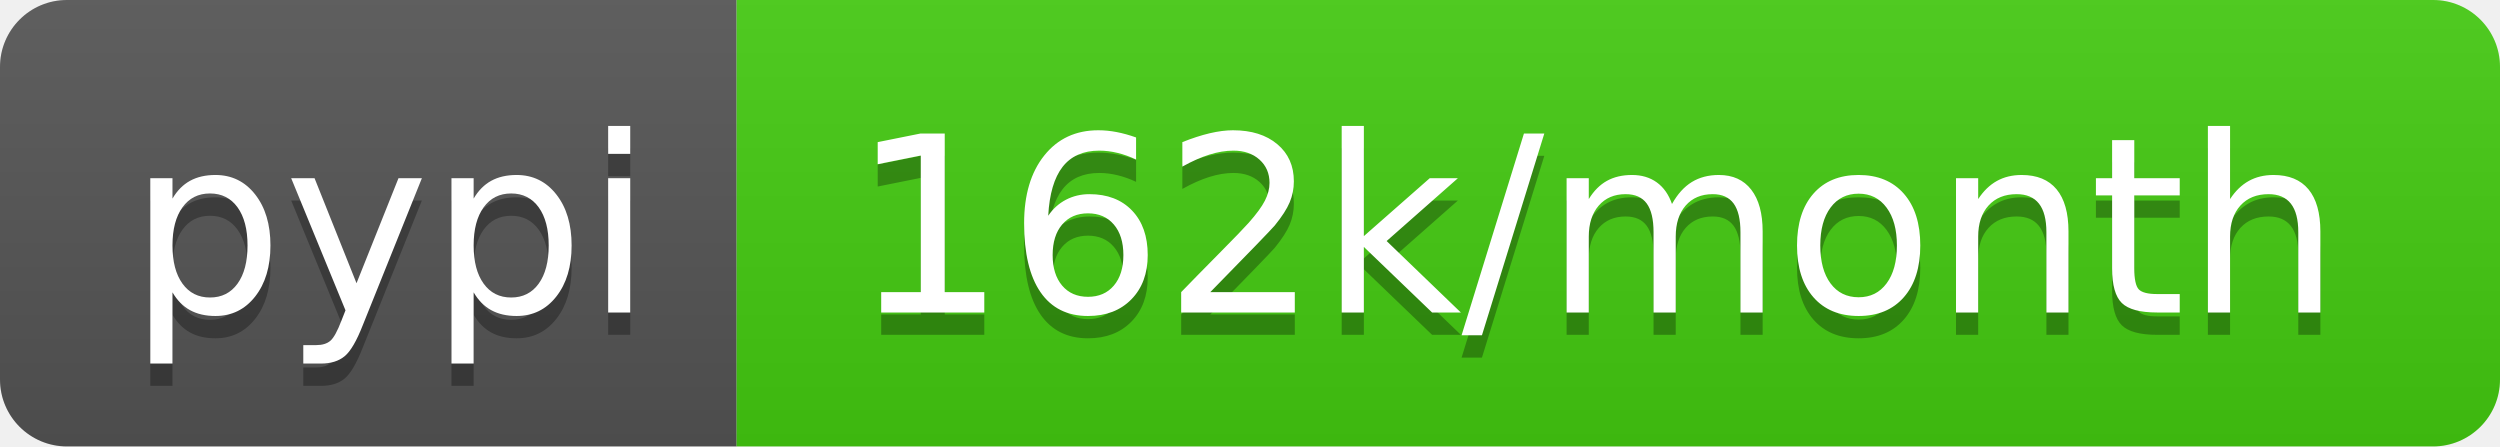
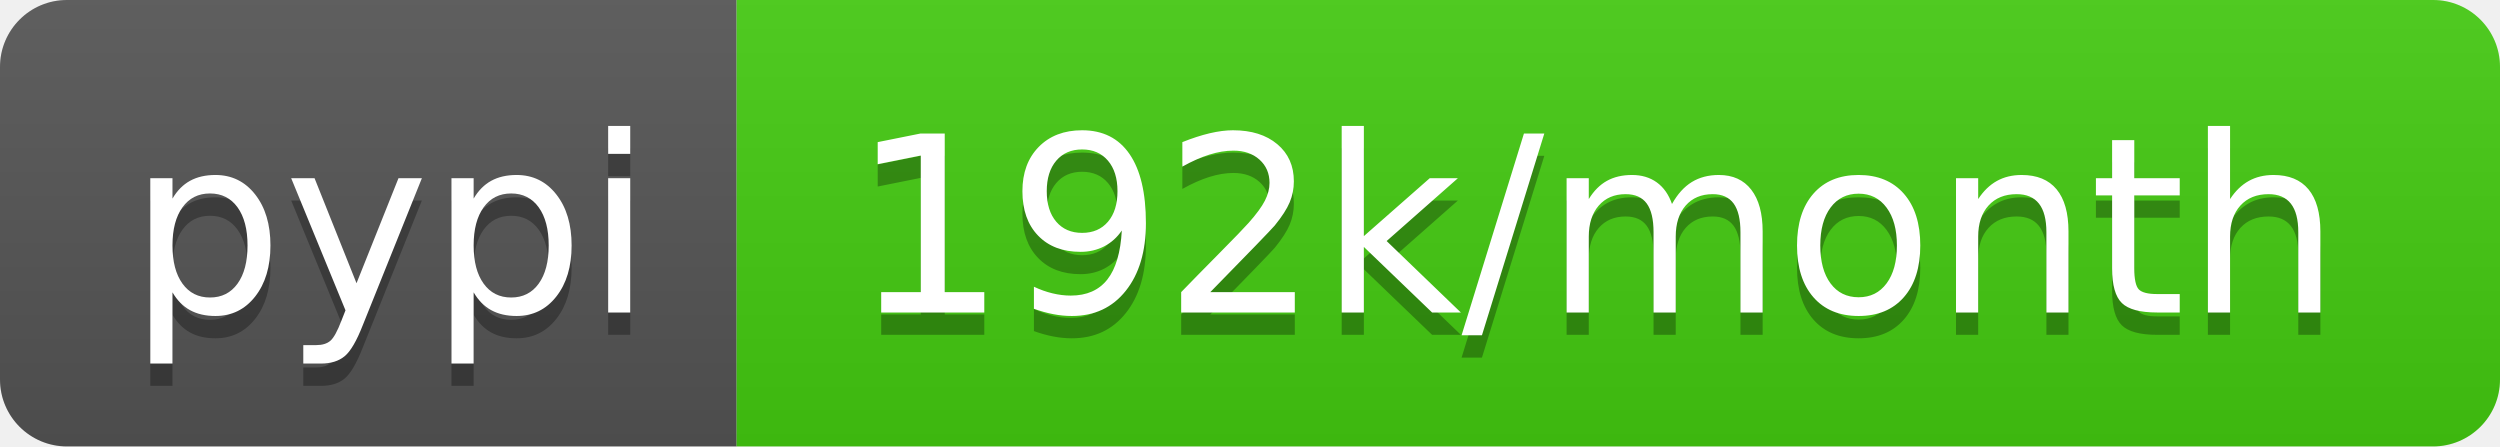
- <svg xmlns="http://www.w3.org/2000/svg" width="112" height="20" role="img" aria-label="pypi: 162k/month">
+ <svg xmlns="http://www.w3.org/2000/svg" width="112" height="20" role="img" aria-label="pypi: 192k/month">
  <linearGradient id="s" x2="0" y2="100%">
    <stop offset="0" stop-color="#bbb" stop-opacity=".1" />
    <stop offset="1" stop-opacity=".1" />
  </linearGradient>
  <clipPath id="r">
    <rect width="112" height="20" rx="3" fill="#fff" />
  </clipPath>
  <g clip-path="url(#r)">
    <rect width="33" height="20" fill="#555" />
    <rect x="33" width="79" height="20" fill="#4c1" />
    <rect width="112" height="20" fill="url(#s)" />
  </g>
  <g fill="#fff" text-anchor="middle" font-family="Verdana,Geneva,DejaVu Sans,sans-serif" text-rendering="geometricPrecision" font-size="110">
    <text aria-hidden="true" x="175" y="150" fill="#010101" fill-opacity=".3" transform="scale(.1)" textLength="230">pypi</text>
    <text x="175" y="140" transform="scale(.1)" fill="#fff" textLength="230">pypi</text>
-     <text aria-hidden="true" x="715" y="150" fill="#010101" fill-opacity=".3" transform="scale(.1)" textLength="690">162k/month</text>
-     <text x="715" y="140" transform="scale(.1)" fill="#fff" textLength="690">162k/month</text>
+     <text aria-hidden="true" x="715" y="150" fill="#010101" fill-opacity=".3" transform="scale(.1)" textLength="690">192k/month</text>
+     <text x="715" y="140" transform="scale(.1)" fill="#fff" textLength="690">192k/month</text>
  </g>
</svg>
